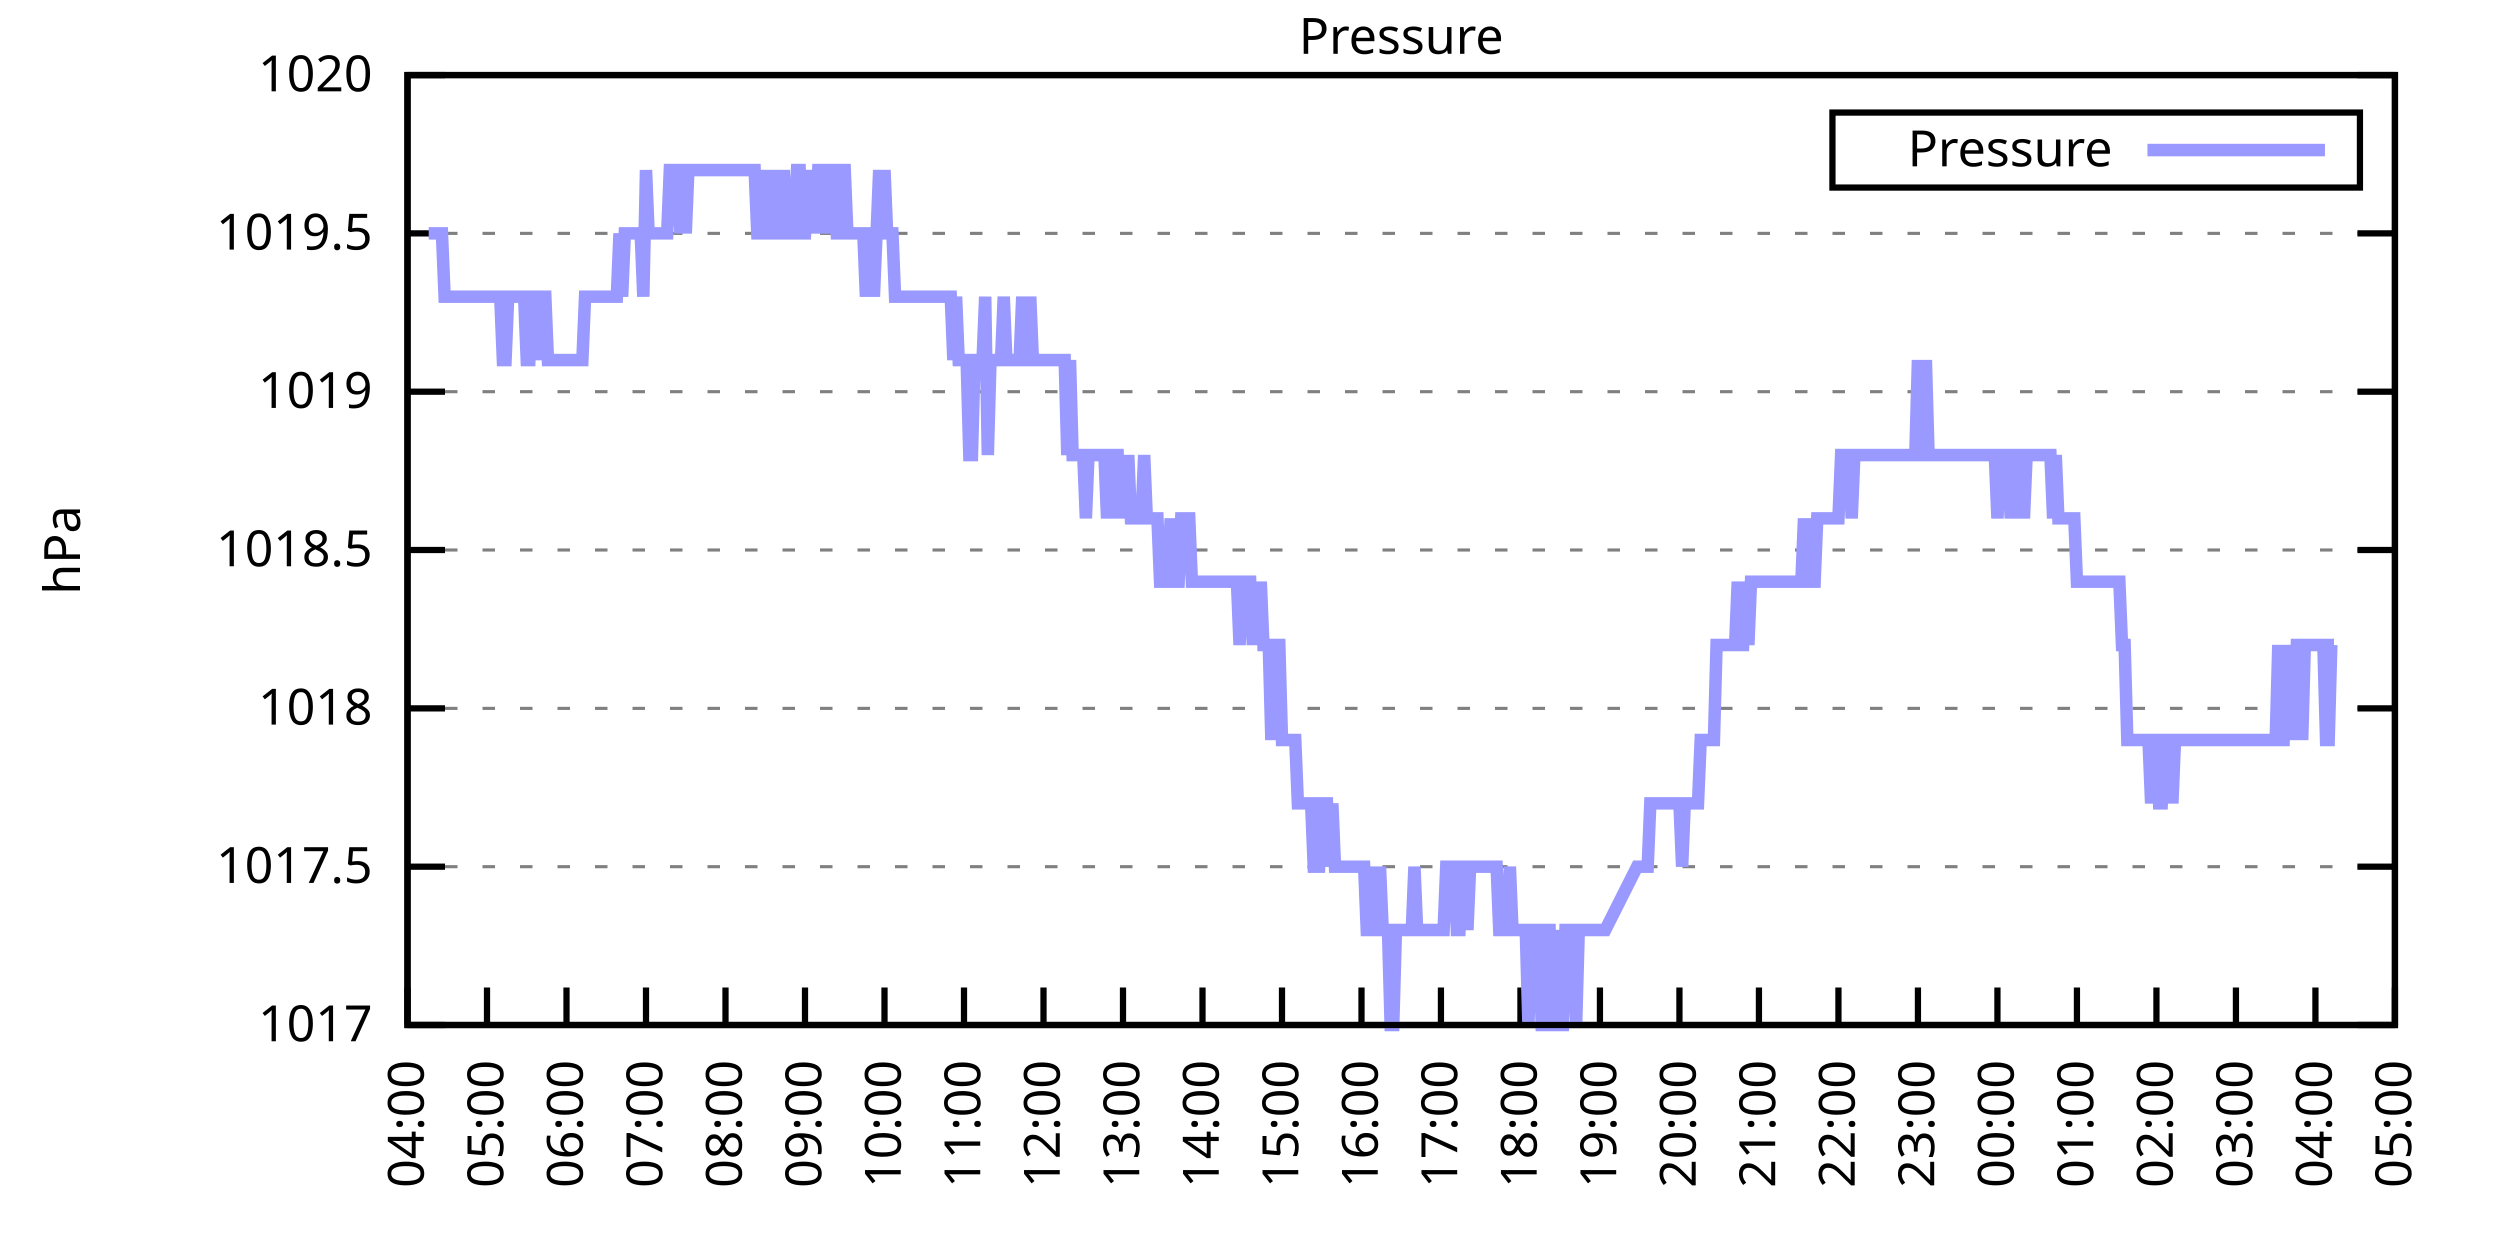
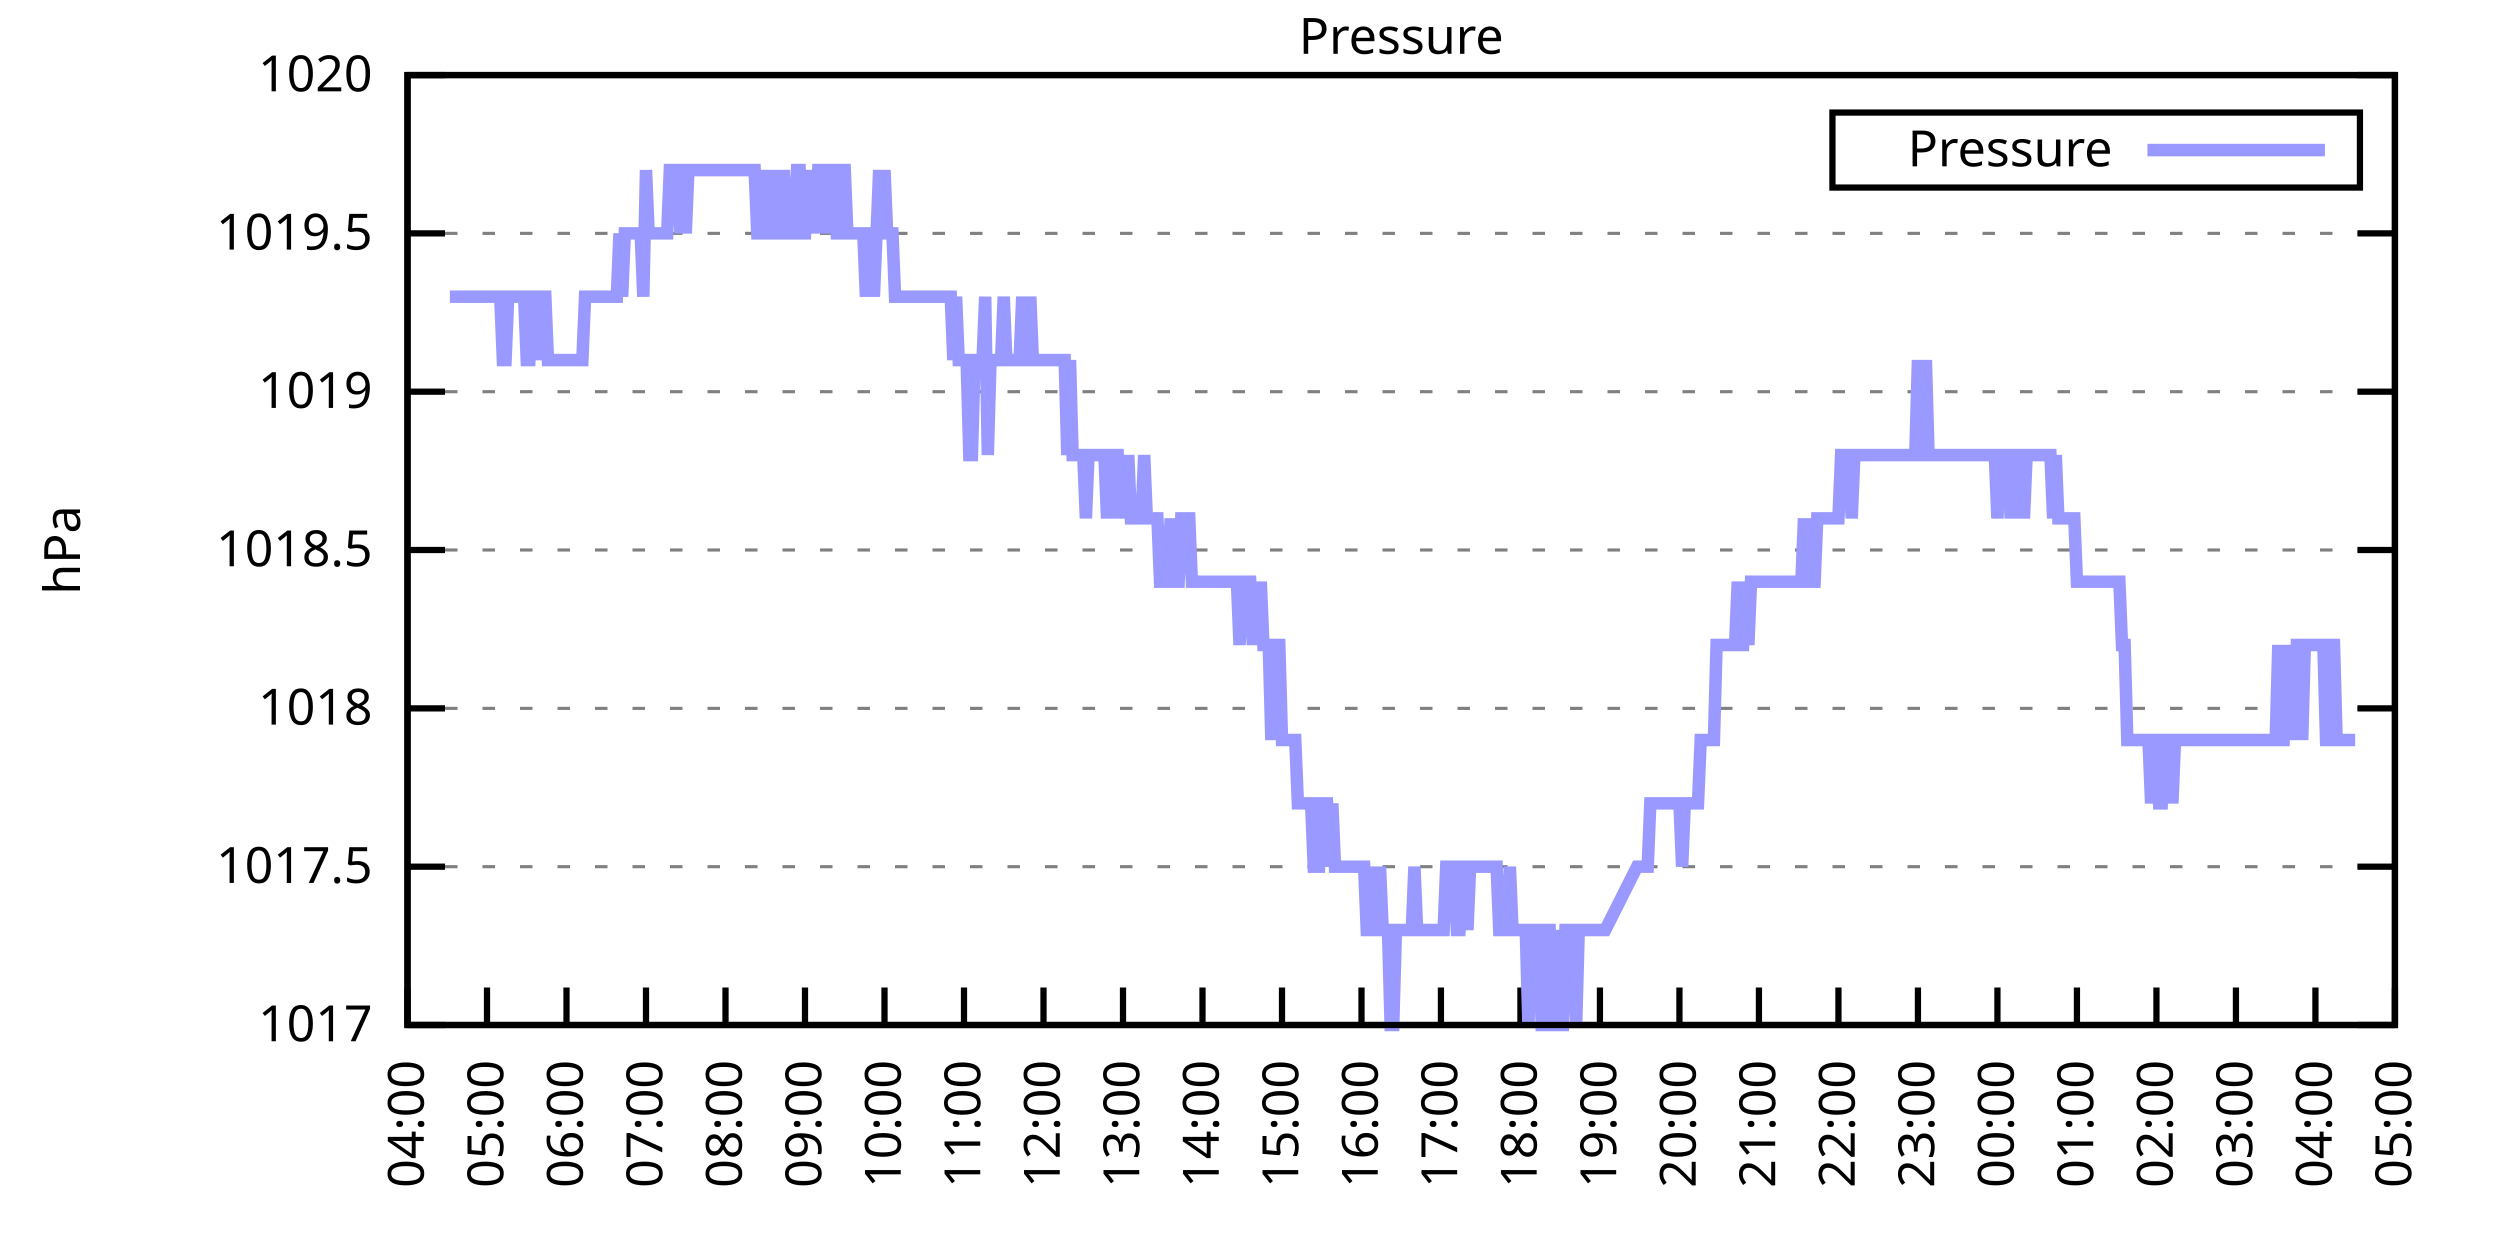
<svg xmlns="http://www.w3.org/2000/svg" xmlns:xlink="http://www.w3.org/1999/xlink" width="400" height="200" viewBox="0 0 400 200">
  <g id="gnuplot_canvas">
    <rect x="0" y="0" width="400" height="200" fill="none" />
    <defs>
      <circle id="gpDot" r="0.5" stroke-width="0.5" stroke="currentColor" />
      <path id="gpPt0" stroke-width="0.333" stroke="currentColor" d="M-1,0 h2 M0,-1 v2" />
      <path id="gpPt1" stroke-width="0.333" stroke="currentColor" d="M-1,-1 L1,1 M1,-1 L-1,1" />
      <path id="gpPt2" stroke-width="0.333" stroke="currentColor" d="M-1,0 L1,0 M0,-1 L0,1 M-1,-1 L1,1 M-1,1 L1,-1" />
      <rect id="gpPt3" stroke-width="0.333" stroke="currentColor" x="-1" y="-1" width="2" height="2" />
      <rect id="gpPt4" stroke-width="0.333" stroke="currentColor" fill="currentColor" x="-1" y="-1" width="2" height="2" />
      <circle id="gpPt5" stroke-width="0.333" stroke="currentColor" cx="0" cy="0" r="1" />
      <use xlink:href="#gpPt5" id="gpPt6" fill="currentColor" stroke="none" />
      <path id="gpPt7" stroke-width="0.333" stroke="currentColor" d="M0,-1.33 L-1.33,0.67 L1.33,0.67 z" />
      <use xlink:href="#gpPt7" id="gpPt8" fill="currentColor" stroke="none" />
      <use xlink:href="#gpPt7" id="gpPt9" stroke="currentColor" transform="rotate(180)" />
      <use xlink:href="#gpPt9" id="gpPt10" fill="currentColor" stroke="none" />
      <use xlink:href="#gpPt3" id="gpPt11" stroke="currentColor" transform="rotate(45)" />
      <use xlink:href="#gpPt11" id="gpPt12" fill="currentColor" stroke="none" />
      <path id="gpPt13" stroke-width="0.333" stroke="currentColor" d="M0,1.330 L1.265,0.411 L0.782,-1.067 L-0.782,-1.076 L-1.265,0.411 z" />
      <use xlink:href="#gpPt13" id="gpPt14" fill="currentColor" stroke="none" />
      <filter id="textbox" filterUnits="objectBoundingBox" x="0" y="0" height="1" width="1">
        <feFlood flood-color="white" flood-opacity="1" result="bgnd" />
        <feComposite in="SourceGraphic" in2="bgnd" operator="atop" />
      </filter>
      <filter id="greybox" filterUnits="objectBoundingBox" x="0" y="0" height="1" width="1">
        <feFlood flood-color="lightgrey" flood-opacity="1" result="grey" />
        <feComposite in="SourceGraphic" in2="grey" operator="atop" />
      </filter>
    </defs>
    <g fill="none" color="white" stroke="currentColor" stroke-width="1.00" stroke-linecap="butt" stroke-linejoin="miter">
</g>
    <g fill="none" color="black" stroke="currentColor" stroke-width="1.00" stroke-linecap="butt" stroke-linejoin="miter">
      <g stroke="none" shape-rendering="crispEdges">
        <polygon fill="rgb(255, 255, 255)" points="65.20,164.00 383.18,164.00 383.18,12.02 65.20,12.02 " />
      </g>
    </g>
    <g fill="none" color="black" stroke="currentColor" stroke-width="1.00" stroke-linecap="butt" stroke-linejoin="miter">
</g>
    <g fill="none" color="black" stroke="black" stroke-width="0.50" stroke-linecap="butt" stroke-linejoin="miter">
</g>
    <g fill="none" color="gray" stroke="currentColor" stroke-width="0.50" stroke-linecap="butt" stroke-linejoin="miter">
      <path stroke="gray" stroke-dasharray="2,4" class="gridline" d="M65.20,164.00 L383.19,164.00  " />
    </g>
    <g fill="none" color="gray" stroke="gray" stroke-width="1.00" stroke-linecap="butt" stroke-linejoin="miter">
</g>
    <g fill="none" color="black" stroke="currentColor" stroke-width="1.00" stroke-linecap="butt" stroke-linejoin="miter">
      <path stroke="black" d="M65.20,164.00 L71.20,164.00 M383.19,164.00 L377.19,164.00  " />
      <g transform="translate(59.60,166.60)" stroke="none" fill="black" font-family="Sans" font-size="8.00" text-anchor="end">
        <text>
          <tspan font-family="Sans"> 1017</tspan>
        </text>
      </g>
    </g>
    <g fill="none" color="black" stroke="currentColor" stroke-width="1.00" stroke-linecap="butt" stroke-linejoin="miter">
</g>
    <g fill="none" color="black" stroke="black" stroke-width="0.50" stroke-linecap="butt" stroke-linejoin="miter">
</g>
    <g fill="none" color="gray" stroke="currentColor" stroke-width="0.50" stroke-linecap="butt" stroke-linejoin="miter">
      <path stroke="gray" stroke-dasharray="2,4" class="gridline" d="M65.20,138.67 L383.19,138.67  " />
    </g>
    <g fill="none" color="gray" stroke="gray" stroke-width="1.00" stroke-linecap="butt" stroke-linejoin="miter">
</g>
    <g fill="none" color="black" stroke="currentColor" stroke-width="1.00" stroke-linecap="butt" stroke-linejoin="miter">
      <path stroke="black" d="M65.20,138.67 L71.20,138.67 M383.19,138.67 L377.19,138.67  " />
      <g transform="translate(59.60,141.27)" stroke="none" fill="black" font-family="Sans" font-size="8.00" text-anchor="end">
        <text>
          <tspan font-family="Sans"> 1017.5</tspan>
        </text>
      </g>
    </g>
    <g fill="none" color="black" stroke="currentColor" stroke-width="1.00" stroke-linecap="butt" stroke-linejoin="miter">
</g>
    <g fill="none" color="black" stroke="black" stroke-width="0.50" stroke-linecap="butt" stroke-linejoin="miter">
</g>
    <g fill="none" color="gray" stroke="currentColor" stroke-width="0.50" stroke-linecap="butt" stroke-linejoin="miter">
      <path stroke="gray" stroke-dasharray="2,4" class="gridline" d="M65.20,113.34 L383.19,113.34  " />
    </g>
    <g fill="none" color="gray" stroke="gray" stroke-width="1.00" stroke-linecap="butt" stroke-linejoin="miter">
</g>
    <g fill="none" color="black" stroke="currentColor" stroke-width="1.00" stroke-linecap="butt" stroke-linejoin="miter">
      <path stroke="black" d="M65.20,113.34 L71.20,113.34 M383.19,113.34 L377.19,113.34  " />
      <g transform="translate(59.60,115.94)" stroke="none" fill="black" font-family="Sans" font-size="8.00" text-anchor="end">
        <text>
          <tspan font-family="Sans"> 1018</tspan>
        </text>
      </g>
    </g>
    <g fill="none" color="black" stroke="currentColor" stroke-width="1.00" stroke-linecap="butt" stroke-linejoin="miter">
</g>
    <g fill="none" color="black" stroke="black" stroke-width="0.50" stroke-linecap="butt" stroke-linejoin="miter">
</g>
    <g fill="none" color="gray" stroke="currentColor" stroke-width="0.50" stroke-linecap="butt" stroke-linejoin="miter">
      <path stroke="gray" stroke-dasharray="2,4" class="gridline" d="M65.20,88.00 L383.19,88.00  " />
    </g>
    <g fill="none" color="gray" stroke="gray" stroke-width="1.00" stroke-linecap="butt" stroke-linejoin="miter">
</g>
    <g fill="none" color="black" stroke="currentColor" stroke-width="1.00" stroke-linecap="butt" stroke-linejoin="miter">
      <path stroke="black" d="M65.20,88.00 L71.20,88.00 M383.19,88.00 L377.19,88.00  " />
      <g transform="translate(59.60,90.60)" stroke="none" fill="black" font-family="Sans" font-size="8.00" text-anchor="end">
        <text>
          <tspan font-family="Sans"> 1018.5</tspan>
        </text>
      </g>
    </g>
    <g fill="none" color="black" stroke="currentColor" stroke-width="1.00" stroke-linecap="butt" stroke-linejoin="miter">
</g>
    <g fill="none" color="black" stroke="black" stroke-width="0.50" stroke-linecap="butt" stroke-linejoin="miter">
</g>
    <g fill="none" color="gray" stroke="currentColor" stroke-width="0.50" stroke-linecap="butt" stroke-linejoin="miter">
      <path stroke="gray" stroke-dasharray="2,4" class="gridline" d="M65.20,62.67 L383.19,62.67  " />
    </g>
    <g fill="none" color="gray" stroke="gray" stroke-width="1.00" stroke-linecap="butt" stroke-linejoin="miter">
</g>
    <g fill="none" color="black" stroke="currentColor" stroke-width="1.00" stroke-linecap="butt" stroke-linejoin="miter">
      <path stroke="black" d="M65.20,62.67 L71.20,62.67 M383.19,62.67 L377.19,62.67  " />
      <g transform="translate(59.60,65.27)" stroke="none" fill="black" font-family="Sans" font-size="8.00" text-anchor="end">
        <text>
          <tspan font-family="Sans"> 1019</tspan>
        </text>
      </g>
    </g>
    <g fill="none" color="black" stroke="currentColor" stroke-width="1.00" stroke-linecap="butt" stroke-linejoin="miter">
</g>
    <g fill="none" color="black" stroke="black" stroke-width="0.50" stroke-linecap="butt" stroke-linejoin="miter">
</g>
    <g fill="none" color="gray" stroke="currentColor" stroke-width="0.50" stroke-linecap="butt" stroke-linejoin="miter">
      <path stroke="gray" stroke-dasharray="2,4" class="gridline" d="M65.20,37.34 L383.19,37.34  " />
    </g>
    <g fill="none" color="gray" stroke="gray" stroke-width="1.00" stroke-linecap="butt" stroke-linejoin="miter">
</g>
    <g fill="none" color="black" stroke="currentColor" stroke-width="1.00" stroke-linecap="butt" stroke-linejoin="miter">
      <path stroke="black" d="M65.20,37.34 L71.20,37.34 M383.19,37.34 L377.19,37.34  " />
      <g transform="translate(59.60,39.94)" stroke="none" fill="black" font-family="Sans" font-size="8.00" text-anchor="end">
        <text>
          <tspan font-family="Sans"> 1019.5</tspan>
        </text>
      </g>
    </g>
    <g fill="none" color="black" stroke="currentColor" stroke-width="1.00" stroke-linecap="butt" stroke-linejoin="miter">
</g>
    <g fill="none" color="black" stroke="black" stroke-width="0.50" stroke-linecap="butt" stroke-linejoin="miter">
</g>
    <g fill="none" color="gray" stroke="currentColor" stroke-width="0.50" stroke-linecap="butt" stroke-linejoin="miter">
      <path stroke="gray" stroke-dasharray="2,4" class="gridline" d="M65.20,12.01 L383.19,12.01  " />
    </g>
    <g fill="none" color="gray" stroke="gray" stroke-width="1.00" stroke-linecap="butt" stroke-linejoin="miter">
</g>
    <g fill="none" color="black" stroke="currentColor" stroke-width="1.00" stroke-linecap="butt" stroke-linejoin="miter">
      <path stroke="black" d="M65.20,12.01 L71.20,12.01 M383.19,12.01 L377.19,12.01  " />
      <g transform="translate(59.60,14.61)" stroke="none" fill="black" font-family="Sans" font-size="8.00" text-anchor="end">
        <text>
          <tspan font-family="Sans"> 1020</tspan>
        </text>
      </g>
    </g>
    <g fill="none" color="black" stroke="currentColor" stroke-width="1.00" stroke-linecap="butt" stroke-linejoin="miter">
      <path stroke="black" d="M65.20,164.00 L65.20,158.00  " />
      <g transform="translate(67.80,169.60) rotate(270.00)" stroke="none" fill="black" font-family="Sans" font-size="8.00" text-anchor="end">
        <text>
          <tspan font-family="Sans">04:00</tspan>
        </text>
      </g>
    </g>
    <g fill="none" color="black" stroke="currentColor" stroke-width="1.00" stroke-linecap="butt" stroke-linejoin="miter">
      <path stroke="black" d="M77.92,164.00 L77.92,158.00  " />
      <g transform="translate(80.52,169.60) rotate(270.00)" stroke="none" fill="black" font-family="Sans" font-size="8.00" text-anchor="end">
        <text>
          <tspan font-family="Sans">05:00</tspan>
        </text>
      </g>
    </g>
    <g fill="none" color="black" stroke="currentColor" stroke-width="1.00" stroke-linecap="butt" stroke-linejoin="miter">
      <path stroke="black" d="M90.64,164.00 L90.64,158.00  " />
      <g transform="translate(93.24,169.60) rotate(270.00)" stroke="none" fill="black" font-family="Sans" font-size="8.00" text-anchor="end">
        <text>
          <tspan font-family="Sans">06:00</tspan>
        </text>
      </g>
    </g>
    <g fill="none" color="black" stroke="currentColor" stroke-width="1.00" stroke-linecap="butt" stroke-linejoin="miter">
      <path stroke="black" d="M103.36,164.00 L103.36,158.00  " />
      <g transform="translate(105.96,169.60) rotate(270.00)" stroke="none" fill="black" font-family="Sans" font-size="8.00" text-anchor="end">
        <text>
          <tspan font-family="Sans">07:00</tspan>
        </text>
      </g>
    </g>
    <g fill="none" color="black" stroke="currentColor" stroke-width="1.00" stroke-linecap="butt" stroke-linejoin="miter">
      <path stroke="black" d="M116.08,164.00 L116.08,158.00  " />
      <g transform="translate(118.68,169.60) rotate(270.00)" stroke="none" fill="black" font-family="Sans" font-size="8.00" text-anchor="end">
        <text>
          <tspan font-family="Sans">08:00</tspan>
        </text>
      </g>
    </g>
    <g fill="none" color="black" stroke="currentColor" stroke-width="1.00" stroke-linecap="butt" stroke-linejoin="miter">
      <path stroke="black" d="M128.80,164.00 L128.80,158.00  " />
      <g transform="translate(131.40,169.60) rotate(270.00)" stroke="none" fill="black" font-family="Sans" font-size="8.00" text-anchor="end">
        <text>
          <tspan font-family="Sans">09:00</tspan>
        </text>
      </g>
    </g>
    <g fill="none" color="black" stroke="currentColor" stroke-width="1.00" stroke-linecap="butt" stroke-linejoin="miter">
      <path stroke="black" d="M141.52,164.00 L141.52,158.00  " />
      <g transform="translate(144.12,169.60) rotate(270.00)" stroke="none" fill="black" font-family="Sans" font-size="8.00" text-anchor="end">
        <text>
          <tspan font-family="Sans">10:00</tspan>
        </text>
      </g>
    </g>
    <g fill="none" color="black" stroke="currentColor" stroke-width="1.00" stroke-linecap="butt" stroke-linejoin="miter">
      <path stroke="black" d="M154.24,164.00 L154.24,158.00  " />
      <g transform="translate(156.84,169.60) rotate(270.00)" stroke="none" fill="black" font-family="Sans" font-size="8.00" text-anchor="end">
        <text>
          <tspan font-family="Sans">11:00</tspan>
        </text>
      </g>
    </g>
    <g fill="none" color="black" stroke="currentColor" stroke-width="1.00" stroke-linecap="butt" stroke-linejoin="miter">
      <path stroke="black" d="M166.96,164.00 L166.96,158.00  " />
      <g transform="translate(169.56,169.60) rotate(270.00)" stroke="none" fill="black" font-family="Sans" font-size="8.00" text-anchor="end">
        <text>
          <tspan font-family="Sans">12:00</tspan>
        </text>
      </g>
    </g>
    <g fill="none" color="black" stroke="currentColor" stroke-width="1.00" stroke-linecap="butt" stroke-linejoin="miter">
      <path stroke="black" d="M179.68,164.00 L179.68,158.00  " />
      <g transform="translate(182.28,169.60) rotate(270.00)" stroke="none" fill="black" font-family="Sans" font-size="8.00" text-anchor="end">
        <text>
          <tspan font-family="Sans">13:00</tspan>
        </text>
      </g>
    </g>
    <g fill="none" color="black" stroke="currentColor" stroke-width="1.00" stroke-linecap="butt" stroke-linejoin="miter">
      <path stroke="black" d="M192.40,164.00 L192.40,158.00  " />
      <g transform="translate(195.00,169.60) rotate(270.00)" stroke="none" fill="black" font-family="Sans" font-size="8.00" text-anchor="end">
        <text>
          <tspan font-family="Sans">14:00</tspan>
        </text>
      </g>
    </g>
    <g fill="none" color="black" stroke="currentColor" stroke-width="1.00" stroke-linecap="butt" stroke-linejoin="miter">
      <path stroke="black" d="M205.12,164.00 L205.12,158.00  " />
      <g transform="translate(207.72,169.60) rotate(270.00)" stroke="none" fill="black" font-family="Sans" font-size="8.00" text-anchor="end">
        <text>
          <tspan font-family="Sans">15:00</tspan>
        </text>
      </g>
    </g>
    <g fill="none" color="black" stroke="currentColor" stroke-width="1.00" stroke-linecap="butt" stroke-linejoin="miter">
      <path stroke="black" d="M217.84,164.00 L217.84,158.00  " />
      <g transform="translate(220.44,169.60) rotate(270.00)" stroke="none" fill="black" font-family="Sans" font-size="8.00" text-anchor="end">
        <text>
          <tspan font-family="Sans">16:00</tspan>
        </text>
      </g>
    </g>
    <g fill="none" color="black" stroke="currentColor" stroke-width="1.00" stroke-linecap="butt" stroke-linejoin="miter">
      <path stroke="black" d="M230.55,164.00 L230.55,158.00  " />
      <g transform="translate(233.15,169.60) rotate(270.00)" stroke="none" fill="black" font-family="Sans" font-size="8.00" text-anchor="end">
        <text>
          <tspan font-family="Sans">17:00</tspan>
        </text>
      </g>
    </g>
    <g fill="none" color="black" stroke="currentColor" stroke-width="1.00" stroke-linecap="butt" stroke-linejoin="miter">
      <path stroke="black" d="M243.27,164.00 L243.27,158.00  " />
      <g transform="translate(245.87,169.60) rotate(270.00)" stroke="none" fill="black" font-family="Sans" font-size="8.00" text-anchor="end">
        <text>
          <tspan font-family="Sans">18:00</tspan>
        </text>
      </g>
    </g>
    <g fill="none" color="black" stroke="currentColor" stroke-width="1.00" stroke-linecap="butt" stroke-linejoin="miter">
      <path stroke="black" d="M255.99,164.00 L255.99,158.00  " />
      <g transform="translate(258.59,169.60) rotate(270.00)" stroke="none" fill="black" font-family="Sans" font-size="8.00" text-anchor="end">
        <text>
          <tspan font-family="Sans">19:00</tspan>
        </text>
      </g>
    </g>
    <g fill="none" color="black" stroke="currentColor" stroke-width="1.00" stroke-linecap="butt" stroke-linejoin="miter">
      <path stroke="black" d="M268.71,164.00 L268.71,158.00  " />
      <g transform="translate(271.31,169.60) rotate(270.00)" stroke="none" fill="black" font-family="Sans" font-size="8.00" text-anchor="end">
        <text>
          <tspan font-family="Sans">20:00</tspan>
        </text>
      </g>
    </g>
    <g fill="none" color="black" stroke="currentColor" stroke-width="1.00" stroke-linecap="butt" stroke-linejoin="miter">
      <path stroke="black" d="M281.43,164.00 L281.43,158.00  " />
      <g transform="translate(284.03,169.60) rotate(270.00)" stroke="none" fill="black" font-family="Sans" font-size="8.00" text-anchor="end">
        <text>
          <tspan font-family="Sans">21:00</tspan>
        </text>
      </g>
    </g>
    <g fill="none" color="black" stroke="currentColor" stroke-width="1.00" stroke-linecap="butt" stroke-linejoin="miter">
      <path stroke="black" d="M294.15,164.00 L294.15,158.00  " />
      <g transform="translate(296.75,169.60) rotate(270.00)" stroke="none" fill="black" font-family="Sans" font-size="8.00" text-anchor="end">
        <text>
          <tspan font-family="Sans">22:00</tspan>
        </text>
      </g>
    </g>
    <g fill="none" color="black" stroke="currentColor" stroke-width="1.00" stroke-linecap="butt" stroke-linejoin="miter">
      <path stroke="black" d="M306.87,164.00 L306.87,158.00  " />
      <g transform="translate(309.47,169.60) rotate(270.00)" stroke="none" fill="black" font-family="Sans" font-size="8.00" text-anchor="end">
        <text>
          <tspan font-family="Sans">23:00</tspan>
        </text>
      </g>
    </g>
    <g fill="none" color="black" stroke="currentColor" stroke-width="1.00" stroke-linecap="butt" stroke-linejoin="miter">
      <path stroke="black" d="M319.59,164.00 L319.59,158.00  " />
      <g transform="translate(322.19,169.60) rotate(270.00)" stroke="none" fill="black" font-family="Sans" font-size="8.00" text-anchor="end">
        <text>
          <tspan font-family="Sans">00:00</tspan>
        </text>
      </g>
    </g>
    <g fill="none" color="black" stroke="currentColor" stroke-width="1.00" stroke-linecap="butt" stroke-linejoin="miter">
      <path stroke="black" d="M332.31,164.00 L332.31,158.00  " />
      <g transform="translate(334.91,169.60) rotate(270.00)" stroke="none" fill="black" font-family="Sans" font-size="8.00" text-anchor="end">
        <text>
          <tspan font-family="Sans">01:00</tspan>
        </text>
      </g>
    </g>
    <g fill="none" color="black" stroke="currentColor" stroke-width="1.00" stroke-linecap="butt" stroke-linejoin="miter">
      <path stroke="black" d="M345.03,164.00 L345.03,158.00  " />
      <g transform="translate(347.63,169.60) rotate(270.00)" stroke="none" fill="black" font-family="Sans" font-size="8.00" text-anchor="end">
        <text>
          <tspan font-family="Sans">02:00</tspan>
        </text>
      </g>
    </g>
    <g fill="none" color="black" stroke="currentColor" stroke-width="1.00" stroke-linecap="butt" stroke-linejoin="miter">
      <path stroke="black" d="M357.75,164.00 L357.75,158.00  " />
      <g transform="translate(360.35,169.60) rotate(270.00)" stroke="none" fill="black" font-family="Sans" font-size="8.00" text-anchor="end">
        <text>
          <tspan font-family="Sans">03:00</tspan>
        </text>
      </g>
    </g>
    <g fill="none" color="black" stroke="currentColor" stroke-width="1.00" stroke-linecap="butt" stroke-linejoin="miter">
      <path stroke="black" d="M370.47,164.00 L370.47,158.00  " />
      <g transform="translate(373.07,169.60) rotate(270.00)" stroke="none" fill="black" font-family="Sans" font-size="8.00" text-anchor="end">
        <text>
          <tspan font-family="Sans">04:00</tspan>
        </text>
      </g>
    </g>
    <g fill="none" color="black" stroke="currentColor" stroke-width="1.00" stroke-linecap="butt" stroke-linejoin="miter">
      <path stroke="black" d="M383.19,164.00 L383.19,158.00  " />
      <g transform="translate(385.79,169.60) rotate(270.00)" stroke="none" fill="black" font-family="Sans" font-size="8.00" text-anchor="end">
        <text>
          <tspan font-family="Sans">05:00</tspan>
        </text>
      </g>
    </g>
    <g fill="none" color="black" stroke="currentColor" stroke-width="1.00" stroke-linecap="butt" stroke-linejoin="miter">
</g>
    <g fill="none" color="black" stroke="currentColor" stroke-width="1.00" stroke-linecap="butt" stroke-linejoin="miter">
      <path stroke="black" d="M65.20,12.01 L65.20,164.00 L383.19,164.00 L383.19,12.01 L65.20,12.01 Z  " />
    </g>
    <g fill="none" color="black" stroke="currentColor" stroke-width="1.00" stroke-linecap="butt" stroke-linejoin="miter">
</g>
    <g fill="none" color="black" stroke="currentColor" stroke-width="1.00" stroke-linecap="butt" stroke-linejoin="miter">
      <path stroke="black" d="M293.19,30.01 L293.19,18.01 L377.59,18.01 L377.59,30.01 L293.19,30.01 Z  " />
    </g>
    <g id="Pressure_plot_1">
      <g fill="none" color="white" stroke="black" stroke-width="2.00" stroke-linecap="butt" stroke-linejoin="miter">
</g>
      <g fill="none" color="black" stroke="currentColor" stroke-width="2.00" stroke-linecap="butt" stroke-linejoin="miter">
        <g transform="translate(337.99,26.61)" stroke="none" fill="black" font-family="Sans" font-size="8.00" text-anchor="end">
          <text>
            <tspan font-family="Sans">Pressure</tspan>
          </text>
        </g>
      </g>
      <g fill="none" color="black" stroke="currentColor" stroke-width="2.00" stroke-linecap="butt" stroke-linejoin="miter">
-         <path stroke="rgb(153, 153, 255)" d="M343.59,24.01 L371.99,24.01 M68.59,37.34 L69.02,37.34 L69.44,37.34 L69.86,37.34 L70.29,37.34 L70.71,37.34   L71.14,47.47 L71.56,47.47 L71.98,47.47 L72.41,47.47 L72.83,47.47 L73.26,47.47 L73.68,47.47 L74.10,47.47   L74.53,47.47 L74.95,47.47 L75.38,47.47 L75.80,47.47 L76.22,47.47 L76.65,47.47 L77.07,47.47 L77.50,47.47   L77.92,47.47 L78.34,47.47 L78.77,47.47 L79.19,47.47 L79.62,47.47 L80.04,47.47 L80.46,57.61 L80.89,57.61   L81.31,47.47 L81.74,47.47 L82.16,47.47 L82.58,47.47 L83.01,47.47 L83.43,47.47 L83.86,47.47 L84.28,57.61   L84.70,57.61 L85.13,47.47 L85.55,47.47 L85.98,57.61 L86.40,47.47 L86.82,47.47 L87.25,47.47 L87.67,57.61   L88.10,57.61 L88.52,57.61 L88.94,57.61 L89.37,57.61 L89.79,57.61 L90.22,57.61 L90.64,57.61 L91.06,57.61   L91.49,57.61 L91.91,57.61 L92.34,57.61 L92.76,57.61 L93.18,57.61 L93.61,47.47 L94.03,47.47 L94.46,47.47   L94.88,47.47 L95.30,47.47 L95.73,47.47 L96.15,47.47 L96.58,47.47 L97.00,47.47 L97.42,47.47 L97.85,47.47   L98.27,47.47 L98.69,47.47 L99.12,37.34 L99.54,47.47 L99.97,37.34 L100.39,37.34 L100.81,37.34 L101.24,37.34   L101.66,37.34 L102.09,37.34 L102.51,37.34 L102.93,47.47 L103.36,27.21 L103.78,37.34 L104.21,37.34 L104.63,37.34   L105.05,37.34 L105.48,37.34 L105.90,37.34 L106.33,37.34 L106.75,37.34 L107.17,27.21 L107.60,27.21 L108.02,27.21   L108.45,27.21 L108.87,37.34 L109.29,27.21 L109.72,37.34 L110.14,27.21 L110.57,27.21 L110.99,27.21 L111.41,27.21   L111.84,27.21 L112.26,27.21 L112.69,27.21 L113.11,27.21 L113.53,27.21 L113.96,27.21 L114.38,27.21 L114.81,27.21   L115.23,27.21 L115.65,27.21 L116.08,27.21 L116.50,27.21 L116.93,27.21 L117.35,27.21 L117.77,27.21 L118.20,27.21   L118.62,27.21 L119.05,27.21 L119.47,27.21 L119.89,27.21 L120.32,27.21 L120.74,27.21 L121.17,37.34 L121.59,37.34   L122.01,27.21 L122.44,37.34 L122.86,37.34 L123.29,27.21 L123.71,37.34 L124.13,27.21 L124.56,37.34 L124.98,37.34   L125.41,27.21 L125.83,37.34 L126.25,37.34 L126.68,37.34 L127.10,37.34 L127.53,27.21 L127.95,27.21 L128.37,37.34   L128.80,37.34 L129.22,27.21 L129.65,37.34 L130.07,27.21 L130.49,37.34 L130.92,27.21 L131.34,27.21 L131.77,37.34   L132.19,27.21 L132.61,37.34 L133.04,27.21 L133.46,27.21 L133.89,37.34 L134.31,37.34 L134.73,27.21 L135.16,27.21   L135.58,37.34 L136.01,37.34 L136.43,37.34 L136.85,37.34 L137.28,37.34 L137.70,37.34 L138.13,37.34 L138.55,47.47   L138.97,37.34 L139.40,37.34 L139.82,47.47 L140.25,37.34 L140.67,27.21 L141.09,37.34 L141.52,27.21 L141.94,37.34   L142.37,37.34 L142.79,37.34 L143.21,47.47 L143.64,47.47 L144.06,47.47 L144.49,47.47 L144.91,47.47 L145.33,47.47   L145.76,47.47 L146.18,47.47 L146.61,47.47 L147.03,47.47 L147.45,47.47 L147.88,47.47 L148.30,47.47 L148.73,47.47   L149.15,47.47 L149.57,47.47 L150.00,47.47 L150.42,47.47 L150.85,47.47 L151.27,47.47 L151.69,47.47 L152.12,47.47   L152.54,57.61 L152.97,47.47 L153.39,57.61 L153.81,57.61 L154.24,57.61 L154.66,57.61 L155.09,72.81 L155.51,72.81   L155.93,57.61 L156.36,57.61 L156.78,57.61 L157.21,57.61 L157.63,47.47 L158.05,72.81 L158.48,57.61 L158.90,57.61   L159.33,57.61 L159.75,57.61 L160.17,57.61 L160.60,47.47 L161.02,57.61 L161.44,57.61 L161.87,57.61 L162.29,57.61   L162.72,57.61 L163.14,57.61 L163.56,47.47 L163.99,57.61 L164.41,57.61 L164.84,47.47 L165.26,57.61 L165.68,57.61   L166.11,57.61 L166.53,57.61 L166.96,57.61 L167.38,57.61 L167.80,57.61 L168.23,57.61 L168.65,57.61 L169.08,57.61   L169.50,57.61 L169.92,57.61 L170.35,57.61 L170.77,72.81 L171.20,57.61 L171.62,72.81 L172.04,72.81 L172.47,72.81   L172.89,72.81 L173.32,72.81 L173.74,82.94 L174.16,72.81 L174.59,72.81 L175.01,72.81 L175.44,72.81 L175.86,72.81   L176.28,72.81 L176.71,72.81 L177.13,82.94 L177.56,72.81 L177.98,82.94 L178.40,72.81 L178.83,72.81 L179.25,82.94   L179.68,72.81 L180.10,82.94 L180.52,72.81 L180.95,82.94 L181.37,82.94 L181.80,82.94 L182.22,82.94 L182.64,82.94   L183.07,72.81 L183.49,82.94 L183.92,82.94 L184.34,82.94 L184.76,82.94 L185.19,82.94 L185.61,93.07 L186.04,93.07   L186.46,93.07 L186.88,93.07 L187.31,82.94 L187.73,93.07 L188.16,93.07 L188.58,93.07 L189.00,82.94 L189.43,82.94   L189.85,82.94 L190.28,82.94 L190.70,93.07 L191.12,93.07 L191.55,93.07 L191.97,93.07 L192.40,93.07 L192.82,93.07   L193.24,93.07 L193.67,93.07 L194.09,93.07 L194.52,93.07 L194.94,93.07 L195.36,93.07 L195.79,93.07 L196.21,93.07   L196.64,93.07 L197.06,93.07 L197.48,93.07 L197.91,93.07 L198.33,103.20 L198.76,93.07 L199.18,93.07 L199.60,93.07   L200.03,93.07 L200.45,103.20 L200.88,93.07 L201.30,103.20 L201.72,93.07 L202.15,103.20 L202.57,103.20 L203.00,103.20   L203.42,118.40 L203.84,103.20 L204.27,103.20 L204.69,103.20 L205.12,118.40 L205.54,118.40 L205.96,118.40 L206.39,118.40   L206.81,118.40 L207.24,118.40 L207.66,128.54 L208.08,128.54 L208.51,128.54 L208.93,128.54 L209.36,128.54 L209.78,128.54   L210.20,138.67 L210.63,138.67 L211.05,138.67 L211.48,128.54 L211.90,128.54 L212.32,128.54 L212.75,138.67 L213.17,128.54   L213.60,138.67 L214.02,138.67 L214.44,138.67 L214.87,138.67 L215.29,138.67 L215.72,138.67 L216.14,138.67 L216.56,138.67   L216.99,138.67 L217.41,138.67 L217.84,138.67 L218.26,138.67 L218.68,148.80 L219.11,148.80 L219.53,148.80 L219.96,138.67   L220.38,148.80 L220.80,138.67 L221.23,148.80 L221.65,148.80 L222.08,148.80 L222.50,164.00 L222.92,164.00 L223.35,148.80   L223.77,148.80 L224.20,148.80 L224.62,148.80 L225.04,148.80 L225.47,148.80 L225.89,148.80 L226.31,138.67 L226.74,148.80   L227.16,148.80 L227.59,148.80 L228.01,148.80 L228.43,148.80 L228.86,148.80 L229.28,148.80 L229.71,148.80 L230.13,148.80   L230.55,148.80 L230.98,148.80 L231.40,138.67 L231.83,138.67 L232.25,138.67 L232.67,138.67 L233.10,148.80 L233.52,148.80   L233.95,138.67 L234.37,138.67 L234.79,148.80 L235.22,138.67 L235.64,138.67 L236.07,138.67 L236.49,138.67 L236.91,138.67   L237.34,138.67 L237.76,138.67 L238.19,138.67 L238.61,138.67 L239.03,138.67 L239.46,138.67 L239.88,148.80 L240.31,148.80   L240.73,148.80 L241.15,148.80 L241.58,138.67 L242.00,148.80 L242.43,148.80 L242.85,148.80 L243.27,148.80 L243.70,148.80   L244.12,148.80 L244.55,164.00 L244.97,148.80 L245.39,148.80 L245.82,148.80 L246.24,148.80 L246.67,164.00 L247.09,164.00   L247.51,148.80 L247.94,148.80 L248.36,164.00 L248.79,164.00 L249.21,148.80 L249.63,164.00 L250.06,164.00 L250.48,148.80   L250.91,148.80 L251.33,148.80 L251.75,148.80 L252.18,164.00 L252.60,148.80 L253.03,148.80 L253.45,148.80 L253.87,148.80   L254.30,148.80 L254.72,148.80 L255.15,148.80 L255.57,148.80 L255.99,148.80 L256.42,148.80 L256.84,148.80 L261.93,138.67   L262.35,138.67 L262.78,138.67 L263.20,138.67 L263.63,138.67 L264.05,128.54 L264.47,128.54 L264.90,128.54 L265.32,128.54   L265.75,128.54 L266.17,128.54 L266.59,128.54 L267.02,128.54 L267.44,128.54 L267.87,128.54 L268.29,128.54 L268.71,128.54   L269.14,138.67 L269.56,128.54 L269.99,128.54 L270.41,128.54 L270.83,128.54 L271.26,128.54 L271.68,128.54 L272.11,118.40   L272.53,118.40 L272.95,118.40 L273.38,118.40 L273.80,118.40 L274.23,118.40 L274.65,103.20 L275.07,103.20 L275.50,103.20   L275.92,103.20 L276.35,103.20 L276.77,103.20 L277.19,103.20 L277.62,103.20 L278.04,93.07 L278.47,103.20 L278.89,103.20   L279.31,93.07 L279.74,103.20 L280.16,93.07 L280.59,93.07 L281.01,93.07 L281.43,93.07 L281.65,93.07 L282.28,93.07   L282.71,93.07 L283.55,93.07 L283.98,93.07 L284.40,93.07 L284.83,93.07 L285.25,93.07 L285.67,93.07 L286.10,93.07   L286.52,93.07 L286.95,93.07 L287.37,93.07 L287.79,93.07 L288.22,93.07 L288.64,82.94 L289.06,93.07 L289.49,82.94   L289.91,93.07 L290.34,93.07 L290.76,82.94 L291.18,82.94 L291.61,82.94 L292.03,82.94 L292.46,82.94 L292.88,82.94   L293.30,82.94 L293.73,82.94 L294.15,82.94 L294.58,72.81 L295.00,72.81 L295.42,72.81 L295.85,72.81 L296.27,82.94   L296.70,72.81 L297.12,72.81 L297.54,72.81 L297.97,72.81 L298.39,72.81 L298.82,72.81 L299.24,72.81 L299.66,72.81   L300.09,72.81 L300.51,72.81 L300.94,72.81 L301.36,72.81 L301.78,72.81 L302.21,72.81 L302.63,72.81 L303.06,72.81   L303.48,72.81 L303.90,72.81 L304.33,72.81 L304.75,72.81 L305.18,72.81 L305.60,72.81 L306.02,72.81 L306.45,72.81   L306.87,57.61 L307.30,72.81 L307.72,72.81 L308.14,57.61 L308.57,72.81 L308.99,72.81 L309.42,72.81 L309.84,72.81   L310.26,72.81 L310.69,72.81 L311.11,72.81 L311.54,72.81 L311.96,72.81 L312.38,72.81 L312.81,72.81 L313.23,72.81   L313.66,72.81 L314.08,72.81 L314.50,72.81 L314.93,72.81 L315.35,72.81 L315.78,72.81 L316.20,72.81 L316.62,72.81   L317.05,72.81 L317.47,72.81 L317.90,72.81 L318.32,72.81 L318.74,72.81 L319.17,72.81 L319.59,82.94 L320.02,72.81   L320.44,72.81 L320.86,72.81 L321.29,72.81 L321.71,82.94 L322.14,72.81 L322.56,72.81 L322.98,82.94 L323.41,72.81   L323.83,82.94 L324.26,72.81 L324.68,72.81 L325.10,72.81 L325.53,72.81 L325.95,72.81 L326.38,72.81 L326.80,72.81   L327.22,72.81 L327.65,72.81 L328.07,72.81 L328.50,82.94 L328.92,72.81 L329.34,82.94 L329.77,82.94 L330.19,82.94   L330.62,82.94 L331.04,82.94 L331.46,82.94 L331.89,82.94 L332.31,93.07 L332.74,93.07 L333.16,93.07 L333.58,93.07   L334.01,93.07 L334.43,93.07 L334.86,93.07 L335.28,93.07 L335.70,93.07 L336.13,93.07 L336.55,93.07 L336.98,93.07   L337.40,93.07 L337.82,93.07 L338.25,93.07 L338.67,93.07 L339.10,93.07 L339.52,103.20 L339.94,103.20 L340.37,118.40   L340.79,118.40 L341.22,118.40 L341.64,118.40 L342.06,118.40 L342.49,118.40 L342.91,118.40 L343.34,118.40 L343.76,118.40   L344.18,128.54 L344.61,118.40 L345.03,118.40 L345.46,128.54 L345.88,128.54 L346.30,118.40 L346.73,118.40 L347.15,118.40   L347.58,128.54 L348.00,118.40 L348.42,118.40 L348.85,118.40 L349.27,118.40 L349.70,118.40 L350.12,118.40 L350.54,118.40   L350.97,118.40 L351.39,118.40 L351.81,118.40 L352.24,118.40 L352.66,118.40 L353.09,118.40 L353.51,118.40 L353.93,118.40   L354.36,118.40 L354.78,118.40 L355.21,118.40 L355.63,118.40 L356.05,118.40 L356.48,118.40 L356.90,118.40 L357.33,118.40   L357.75,118.40 L358.17,118.40 L358.60,118.40 L359.02,118.40 L359.45,118.40 L359.87,118.40 L360.29,118.40 L360.72,118.40   L361.14,118.40 L361.57,118.40 L361.99,118.40 L362.41,118.40 L362.84,118.40 L363.26,118.40 L363.69,118.40 L364.11,118.40   L364.53,103.20 L364.96,118.40 L365.38,118.40 L365.81,103.20 L366.23,118.40 L366.65,103.20 L367.08,118.40 L367.50,103.20   L367.93,103.20 L368.35,118.40 L368.77,103.20 L369.20,103.20 L369.62,103.20 L370.05,103.20 L370.47,103.20 L370.89,103.20   L371.32,103.20 L371.74,103.20 L372.17,118.40 L372.59,118.40 L373.01,103.20 L373.44,103.20  " />
+         <path stroke="rgb(153, 153, 255)" d="M343.59,24.01 L371.99,24.01 M71.98,47.47 L72.41,47.47 L72.83,47.47 L73.26,47.47 L73.68,47.47 L74.10,47.47   L74.53,47.47 L74.95,47.47 L75.38,47.47 L75.80,47.47 L76.22,47.47 L76.65,47.47 L77.07,47.47 L77.50,47.47   L77.92,47.47 L78.34,47.47 L78.77,47.47 L79.19,47.47 L79.62,47.47 L80.04,47.47 L80.46,57.61 L80.89,57.61   L81.31,47.47 L81.74,47.47 L82.16,47.47 L82.58,47.47 L83.01,47.47 L83.43,47.47 L83.86,47.47 L84.28,57.61   L84.70,57.61 L85.13,47.47 L85.55,47.47 L85.98,57.61 L86.40,47.47 L86.82,47.47 L87.25,47.47 L87.67,57.61   L88.10,57.61 L88.52,57.61 L88.94,57.61 L89.37,57.61 L89.79,57.61 L90.22,57.61 L90.64,57.61 L91.06,57.61   L91.49,57.61 L91.91,57.61 L92.34,57.61 L92.76,57.61 L93.18,57.61 L93.61,47.47 L94.03,47.47 L94.46,47.47   L94.88,47.47 L95.30,47.47 L95.73,47.47 L96.15,47.47 L96.58,47.47 L97.00,47.47 L97.42,47.47 L97.85,47.47   L98.27,47.47 L98.69,47.47 L99.12,37.34 L99.54,47.47 L99.97,37.34 L100.39,37.34 L100.81,37.34 L101.24,37.34   L101.66,37.34 L102.09,37.34 L102.51,37.34 L102.93,47.47 L103.36,27.21 L103.78,37.34 L104.21,37.34 L104.63,37.34   L105.05,37.34 L105.48,37.34 L105.90,37.34 L106.33,37.34 L106.75,37.34 L107.17,27.21 L107.60,27.21 L108.02,27.21   L108.45,27.21 L108.87,37.34 L109.29,27.21 L109.72,37.34 L110.14,27.21 L110.57,27.21 L110.99,27.21 L111.41,27.21   L111.84,27.21 L112.26,27.21 L112.69,27.21 L113.11,27.21 L113.53,27.21 L113.96,27.21 L114.38,27.21 L114.81,27.21   L115.23,27.21 L115.65,27.21 L116.08,27.21 L116.50,27.21 L116.93,27.21 L117.35,27.21 L117.77,27.21 L118.20,27.21   L118.62,27.21 L119.05,27.21 L119.47,27.21 L119.89,27.21 L120.32,27.21 L120.74,27.21 L121.17,37.34 L121.59,37.34   L122.01,27.21 L122.44,37.34 L122.86,37.34 L123.29,27.21 L123.71,37.34 L124.13,27.21 L124.56,37.34 L124.98,37.34   L125.41,27.21 L125.83,37.34 L126.25,37.34 L126.68,37.34 L127.10,37.34 L127.53,27.21 L127.95,27.21 L128.37,37.34   L128.80,37.34 L129.22,27.21 L129.65,37.34 L130.07,27.21 L130.49,37.34 L130.92,27.21 L131.34,27.21 L131.77,37.34   L132.19,27.21 L132.61,37.34 L133.04,27.21 L133.46,27.21 L133.89,37.34 L134.31,37.34 L134.73,27.21 L135.16,27.21   L135.58,37.34 L136.01,37.34 L136.43,37.34 L136.85,37.34 L137.28,37.34 L137.70,37.34 L138.13,37.34 L138.55,47.47   L138.97,37.34 L139.40,37.34 L139.82,47.47 L140.25,37.34 L140.67,27.21 L141.09,37.34 L141.52,27.21 L141.94,37.34   L142.37,37.34 L142.79,37.34 L143.21,47.47 L143.64,47.47 L144.06,47.47 L144.49,47.47 L144.91,47.47 L145.33,47.47   L145.76,47.47 L146.18,47.47 L146.61,47.47 L147.03,47.47 L147.45,47.47 L147.88,47.47 L148.30,47.47 L148.73,47.47   L149.15,47.47 L149.57,47.47 L150.00,47.47 L150.42,47.47 L150.85,47.47 L151.27,47.47 L151.69,47.47 L152.12,47.47   L152.54,57.61 L152.97,47.47 L153.39,57.61 L153.81,57.61 L154.24,57.61 L154.66,57.61 L155.09,72.81 L155.51,72.81   L155.93,57.61 L156.36,57.61 L156.78,57.61 L157.21,57.61 L157.63,47.47 L158.05,72.81 L158.48,57.61 L158.90,57.61   L159.33,57.61 L159.75,57.61 L160.17,57.61 L160.60,47.47 L161.02,57.61 L161.44,57.61 L161.87,57.61 L162.29,57.61   L162.72,57.61 L163.14,57.61 L163.56,47.47 L163.99,57.61 L164.41,57.61 L164.84,47.47 L165.26,57.61 L165.68,57.61   L166.11,57.61 L166.53,57.61 L166.96,57.61 L167.38,57.61 L167.80,57.61 L168.23,57.61 L168.65,57.61 L169.08,57.61   L169.50,57.61 L169.92,57.61 L170.35,57.61 L170.77,72.81 L171.20,57.61 L171.62,72.81 L172.04,72.81 L172.47,72.81   L172.89,72.81 L173.32,72.81 L173.74,82.94 L174.16,72.81 L174.59,72.81 L175.01,72.81 L175.44,72.81 L175.86,72.81   L176.28,72.81 L176.71,72.81 L177.13,82.94 L177.56,72.81 L177.98,82.94 L178.40,72.81 L178.83,72.81 L179.25,82.94   L179.68,72.81 L180.10,82.94 L180.52,72.81 L180.95,82.94 L181.37,82.94 L181.80,82.94 L182.22,82.94 L182.64,82.94   L183.07,72.81 L183.49,82.94 L183.92,82.94 L184.34,82.94 L184.76,82.94 L185.19,82.94 L185.61,93.07 L186.04,93.07   L186.46,93.07 L186.88,93.07 L187.31,82.94 L187.73,93.07 L188.16,93.07 L188.58,93.07 L189.00,82.94 L189.43,82.94   L189.85,82.94 L190.28,82.94 L190.70,93.07 L191.12,93.07 L191.55,93.07 L191.97,93.07 L192.40,93.07 L192.82,93.07   L193.24,93.07 L193.67,93.07 L194.09,93.07 L194.52,93.07 L194.94,93.07 L195.36,93.07 L195.79,93.07 L196.21,93.07   L196.64,93.07 L197.06,93.07 L197.48,93.07 L197.91,93.07 L198.33,103.20 L198.76,93.07 L199.18,93.07 L199.60,93.07   L200.03,93.07 L200.45,103.20 L200.88,93.07 L201.30,103.20 L201.72,93.07 L202.15,103.20 L202.57,103.20 L203.00,103.20   L203.42,118.40 L203.84,103.20 L204.27,103.20 L204.69,103.20 L205.12,118.40 L205.54,118.40 L205.96,118.40 L206.39,118.40   L206.81,118.40 L207.24,118.40 L207.66,128.54 L208.08,128.54 L208.51,128.54 L208.93,128.54 L209.36,128.54 L209.78,128.54   L210.20,138.67 L210.63,138.67 L211.05,138.67 L211.48,128.54 L211.90,128.54 L212.32,128.54 L212.75,138.67 L213.17,128.54   L213.60,138.67 L214.02,138.67 L214.44,138.67 L214.87,138.67 L215.29,138.67 L215.72,138.67 L216.14,138.67 L216.56,138.67   L216.99,138.67 L217.41,138.67 L217.84,138.67 L218.26,138.67 L218.68,148.80 L219.11,148.80 L219.53,148.80 L219.96,138.67   L220.38,148.80 L220.80,138.67 L221.23,148.80 L221.65,148.80 L222.08,148.80 L222.50,164.00 L222.92,164.00 L223.35,148.80   L223.77,148.80 L224.20,148.80 L224.62,148.80 L225.04,148.80 L225.47,148.80 L225.89,148.80 L226.31,138.67 L226.74,148.80   L227.16,148.80 L227.59,148.80 L228.01,148.80 L228.43,148.80 L228.86,148.80 L229.28,148.80 L229.71,148.80 L230.13,148.80   L230.55,148.80 L230.98,148.80 L231.40,138.67 L231.83,138.67 L232.25,138.67 L232.67,138.67 L233.10,148.80 L233.52,148.80   L233.95,138.67 L234.37,138.67 L234.79,148.80 L235.22,138.67 L235.64,138.67 L236.07,138.67 L236.49,138.67 L236.91,138.67   L237.34,138.67 L237.76,138.67 L238.19,138.67 L238.61,138.67 L239.03,138.67 L239.46,138.67 L239.88,148.80 L240.31,148.80   L240.73,148.80 L241.15,148.80 L241.58,138.67 L242.00,148.80 L242.43,148.80 L242.85,148.80 L243.27,148.80 L243.70,148.80   L244.12,148.80 L244.55,164.00 L244.97,148.80 L245.39,148.80 L245.82,148.80 L246.24,148.80 L246.67,164.00 L247.09,164.00   L247.51,148.80 L247.94,148.80 L248.36,164.00 L248.79,164.00 L249.21,148.80 L249.63,164.00 L250.06,164.00 L250.48,148.80   L250.91,148.80 L251.33,148.80 L251.75,148.80 L252.18,164.00 L252.60,148.80 L253.03,148.80 L253.45,148.80 L253.87,148.80   L254.30,148.80 L254.72,148.80 L255.15,148.80 L255.57,148.80 L255.99,148.80 L256.42,148.80 L256.84,148.80 L261.93,138.67   L262.35,138.67 L262.78,138.67 L263.20,138.67 L263.63,138.67 L264.05,128.54 L264.47,128.54 L264.90,128.54 L265.32,128.54   L265.75,128.54 L266.17,128.54 L266.59,128.54 L267.02,128.54 L267.44,128.54 L267.87,128.54 L268.29,128.54 L268.71,128.54   L269.14,138.67 L269.56,128.54 L269.99,128.54 L270.41,128.54 L270.83,128.54 L271.26,128.54 L271.68,128.54 L272.11,118.40   L272.53,118.40 L272.95,118.40 L273.38,118.40 L273.80,118.40 L274.23,118.40 L274.65,103.20 L275.07,103.20 L275.50,103.20   L275.92,103.20 L276.35,103.20 L276.77,103.20 L277.19,103.20 L277.62,103.20 L278.04,93.07 L278.47,103.20 L278.89,103.20   L279.31,93.07 L279.74,103.20 L280.16,93.07 L280.59,93.07 L281.01,93.07 L281.43,93.07 L281.65,93.07 L282.28,93.07   L282.71,93.07 L283.55,93.07 L283.98,93.07 L284.40,93.07 L284.83,93.07 L285.25,93.07 L285.67,93.07 L286.10,93.07   L286.52,93.07 L286.95,93.07 L287.37,93.07 L287.79,93.07 L288.22,93.07 L288.64,82.94 L289.06,93.07 L289.49,82.94   L289.91,93.07 L290.34,93.07 L290.76,82.94 L291.18,82.94 L291.61,82.94 L292.03,82.94 L292.46,82.94 L292.88,82.94   L293.30,82.94 L293.73,82.94 L294.15,82.94 L294.58,72.81 L295.00,72.81 L295.42,72.81 L295.85,72.81 L296.27,82.94   L296.70,72.81 L297.12,72.81 L297.54,72.81 L297.97,72.81 L298.39,72.81 L298.82,72.81 L299.24,72.81 L299.66,72.81   L300.09,72.81 L300.51,72.81 L300.94,72.81 L301.36,72.81 L301.78,72.81 L302.21,72.81 L302.63,72.81 L303.06,72.81   L303.48,72.81 L303.90,72.81 L304.33,72.81 L304.75,72.81 L305.18,72.81 L305.60,72.81 L306.02,72.81 L306.45,72.81   L306.87,57.61 L307.30,72.81 L307.72,72.81 L308.14,57.61 L308.57,72.81 L308.99,72.81 L309.42,72.81 L309.84,72.81   L310.26,72.81 L310.69,72.81 L311.11,72.81 L311.54,72.81 L311.96,72.81 L312.38,72.81 L312.81,72.81 L313.23,72.81   L313.66,72.81 L314.08,72.81 L314.50,72.81 L314.93,72.81 L315.35,72.81 L315.78,72.81 L316.20,72.81 L316.62,72.81   L317.05,72.81 L317.47,72.81 L317.90,72.81 L318.32,72.81 L318.74,72.81 L319.17,72.81 L319.59,82.94 L320.02,72.81   L320.44,72.81 L320.86,72.81 L321.29,72.81 L321.71,82.94 L322.14,72.81 L322.56,72.81 L322.98,82.94 L323.41,72.81   L323.83,82.94 L324.26,72.81 L324.68,72.81 L325.10,72.81 L325.53,72.81 L325.95,72.81 L326.38,72.81 L326.80,72.81   L327.22,72.81 L327.65,72.81 L328.07,72.81 L328.50,82.94 L328.92,72.81 L329.34,82.94 L329.77,82.94 L330.19,82.94   L330.62,82.94 L331.04,82.94 L331.46,82.94 L331.89,82.94 L332.31,93.07 L332.74,93.07 L333.16,93.07 L333.58,93.07   L334.01,93.07 L334.43,93.07 L334.86,93.07 L335.28,93.07 L335.70,93.07 L336.13,93.07 L336.55,93.07 L336.98,93.07   L337.40,93.07 L337.82,93.07 L338.25,93.07 L338.67,93.07 L339.10,93.07 L339.52,103.20 L339.94,103.20 L340.37,118.40   L340.79,118.40 L341.22,118.40 L341.64,118.40 L342.06,118.40 L342.49,118.40 L342.91,118.40 L343.34,118.40 L343.76,118.40   L344.18,128.54 L344.61,118.40 L345.03,118.40 L345.46,128.54 L345.88,128.54 L346.30,118.40 L346.73,118.40 L347.15,118.40   L347.58,128.54 L348.00,118.40 L348.42,118.40 L348.85,118.40 L349.27,118.40 L349.70,118.40 L350.12,118.40 L350.54,118.40   L350.97,118.40 L351.39,118.40 L351.81,118.40 L352.24,118.40 L352.66,118.40 L353.09,118.40 L353.51,118.40 L353.93,118.40   L354.36,118.40 L354.78,118.40 L355.21,118.40 L355.63,118.40 L356.05,118.40 L356.48,118.40 L356.90,118.40 L357.33,118.40   L357.75,118.40 L358.17,118.40 L358.60,118.40 L359.02,118.40 L359.45,118.40 L359.87,118.40 L360.29,118.40 L360.72,118.40   L361.14,118.40 L361.57,118.40 L361.99,118.40 L362.41,118.40 L362.84,118.40 L363.26,118.40 L363.69,118.40 L364.11,118.40   L364.53,103.20 L364.96,118.40 L365.38,118.40 L365.81,103.20 L366.23,118.40 L366.65,103.20 L367.08,118.40 L367.50,103.20   L367.93,103.20 L368.35,118.40 L368.77,103.20 L369.20,103.20 L369.62,103.20 L370.05,103.20 L370.47,103.20 L370.89,103.20   L371.32,103.20 L371.74,103.20 L372.17,118.40 L372.59,118.40 L373.01,103.20 L373.44,103.20 L373.86,118.40 L374.29,118.40   L374.71,118.40 L375.13,118.40 L375.56,118.40 L375.98,118.40 L376.41,118.40 L376.83,118.40  " />
      </g>
    </g>
    <g fill="none" color="black" stroke="currentColor" stroke-width="2.00" stroke-linecap="butt" stroke-linejoin="miter">
</g>
    <g fill="none" color="black" stroke="black" stroke-width="1.00" stroke-linecap="butt" stroke-linejoin="miter">
</g>
    <g fill="none" color="black" stroke="currentColor" stroke-width="1.00" stroke-linecap="butt" stroke-linejoin="miter">
      <path stroke="black" d="M65.20,12.01 L65.20,164.00 L383.19,164.00 L383.19,12.01 L65.20,12.01 Z  " />
      <g transform="translate(12.80,88.01) rotate(270.00)" stroke="none" fill="black" font-family="Sans" font-size="8.00" text-anchor="middle">
        <text>
          <tspan font-family="Sans">hPa</tspan>
        </text>
      </g>
    </g>
    <g fill="none" color="black" stroke="currentColor" stroke-width="1.00" stroke-linecap="butt" stroke-linejoin="miter">
</g>
    <g fill="none" color="black" stroke="currentColor" stroke-width="1.00" stroke-linecap="butt" stroke-linejoin="miter">
      <g transform="translate(224.19,8.61)" stroke="none" fill="black" font-family="Sans" font-size="8.00" text-anchor="middle">
        <text>
          <tspan font-family="Sans">Pressure</tspan>
        </text>
      </g>
    </g>
    <g fill="none" color="black" stroke="currentColor" stroke-width="1.00" stroke-linecap="butt" stroke-linejoin="miter">
</g>
  </g>
</svg>
